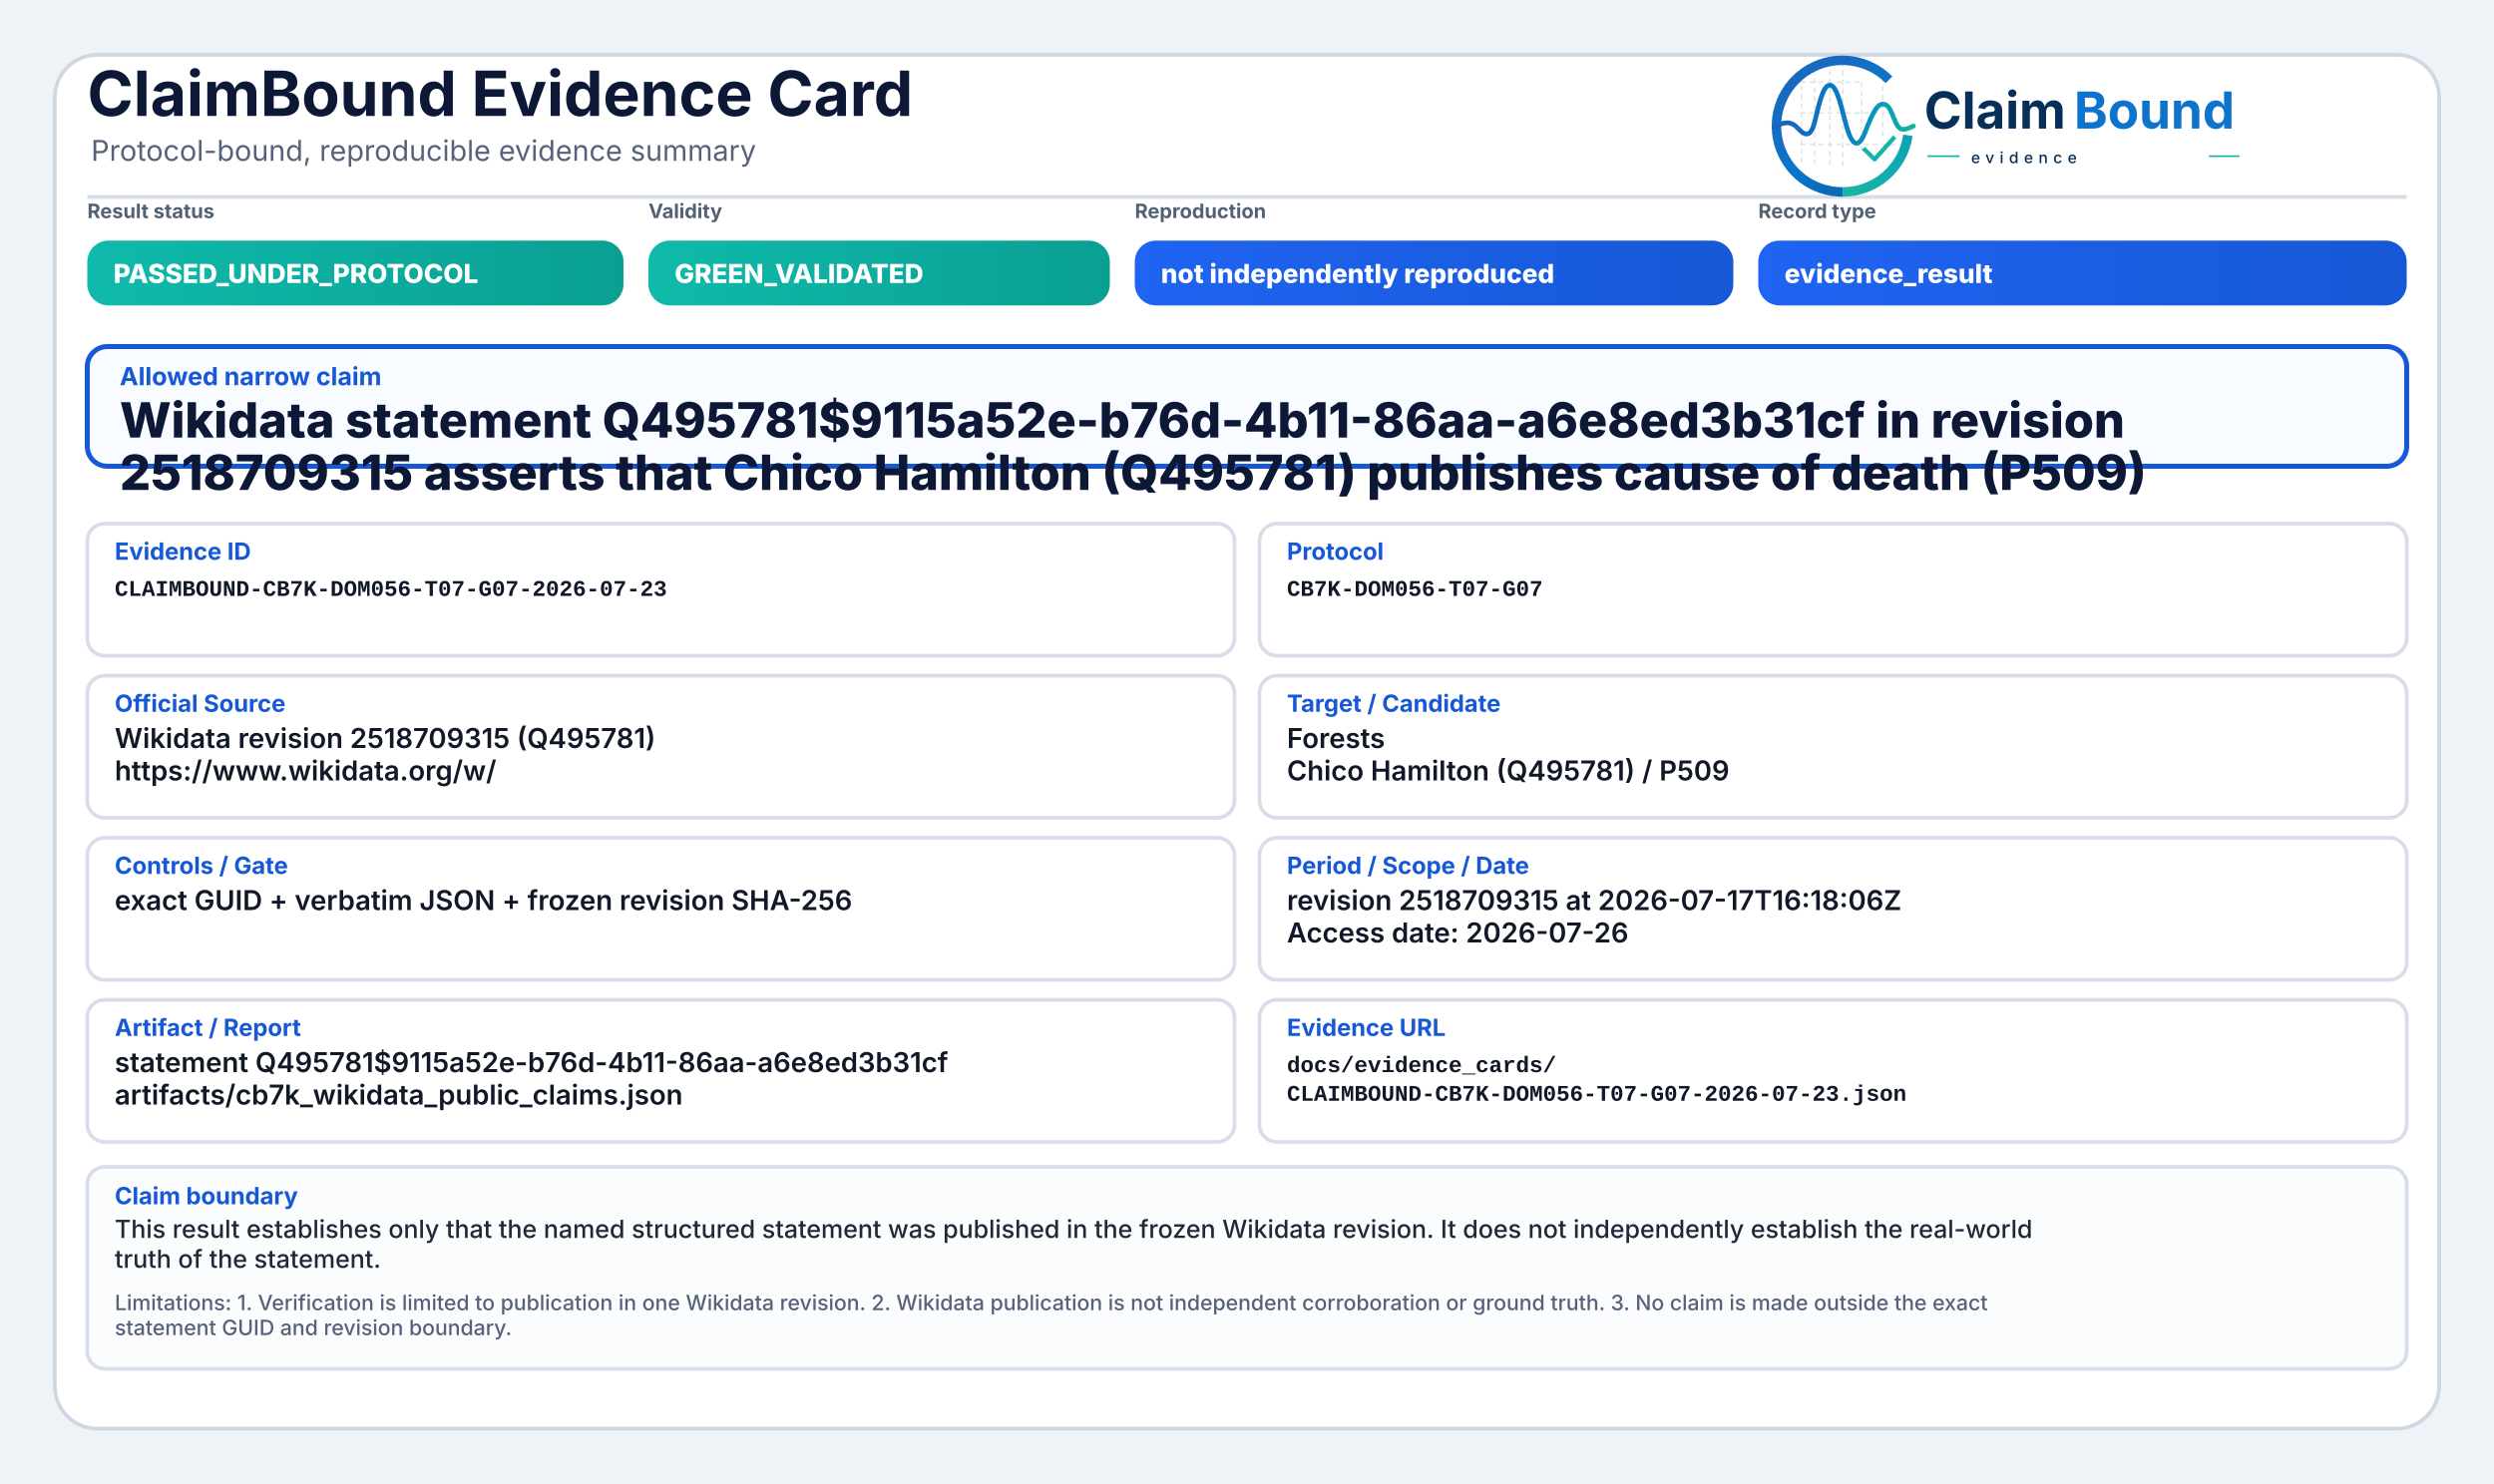
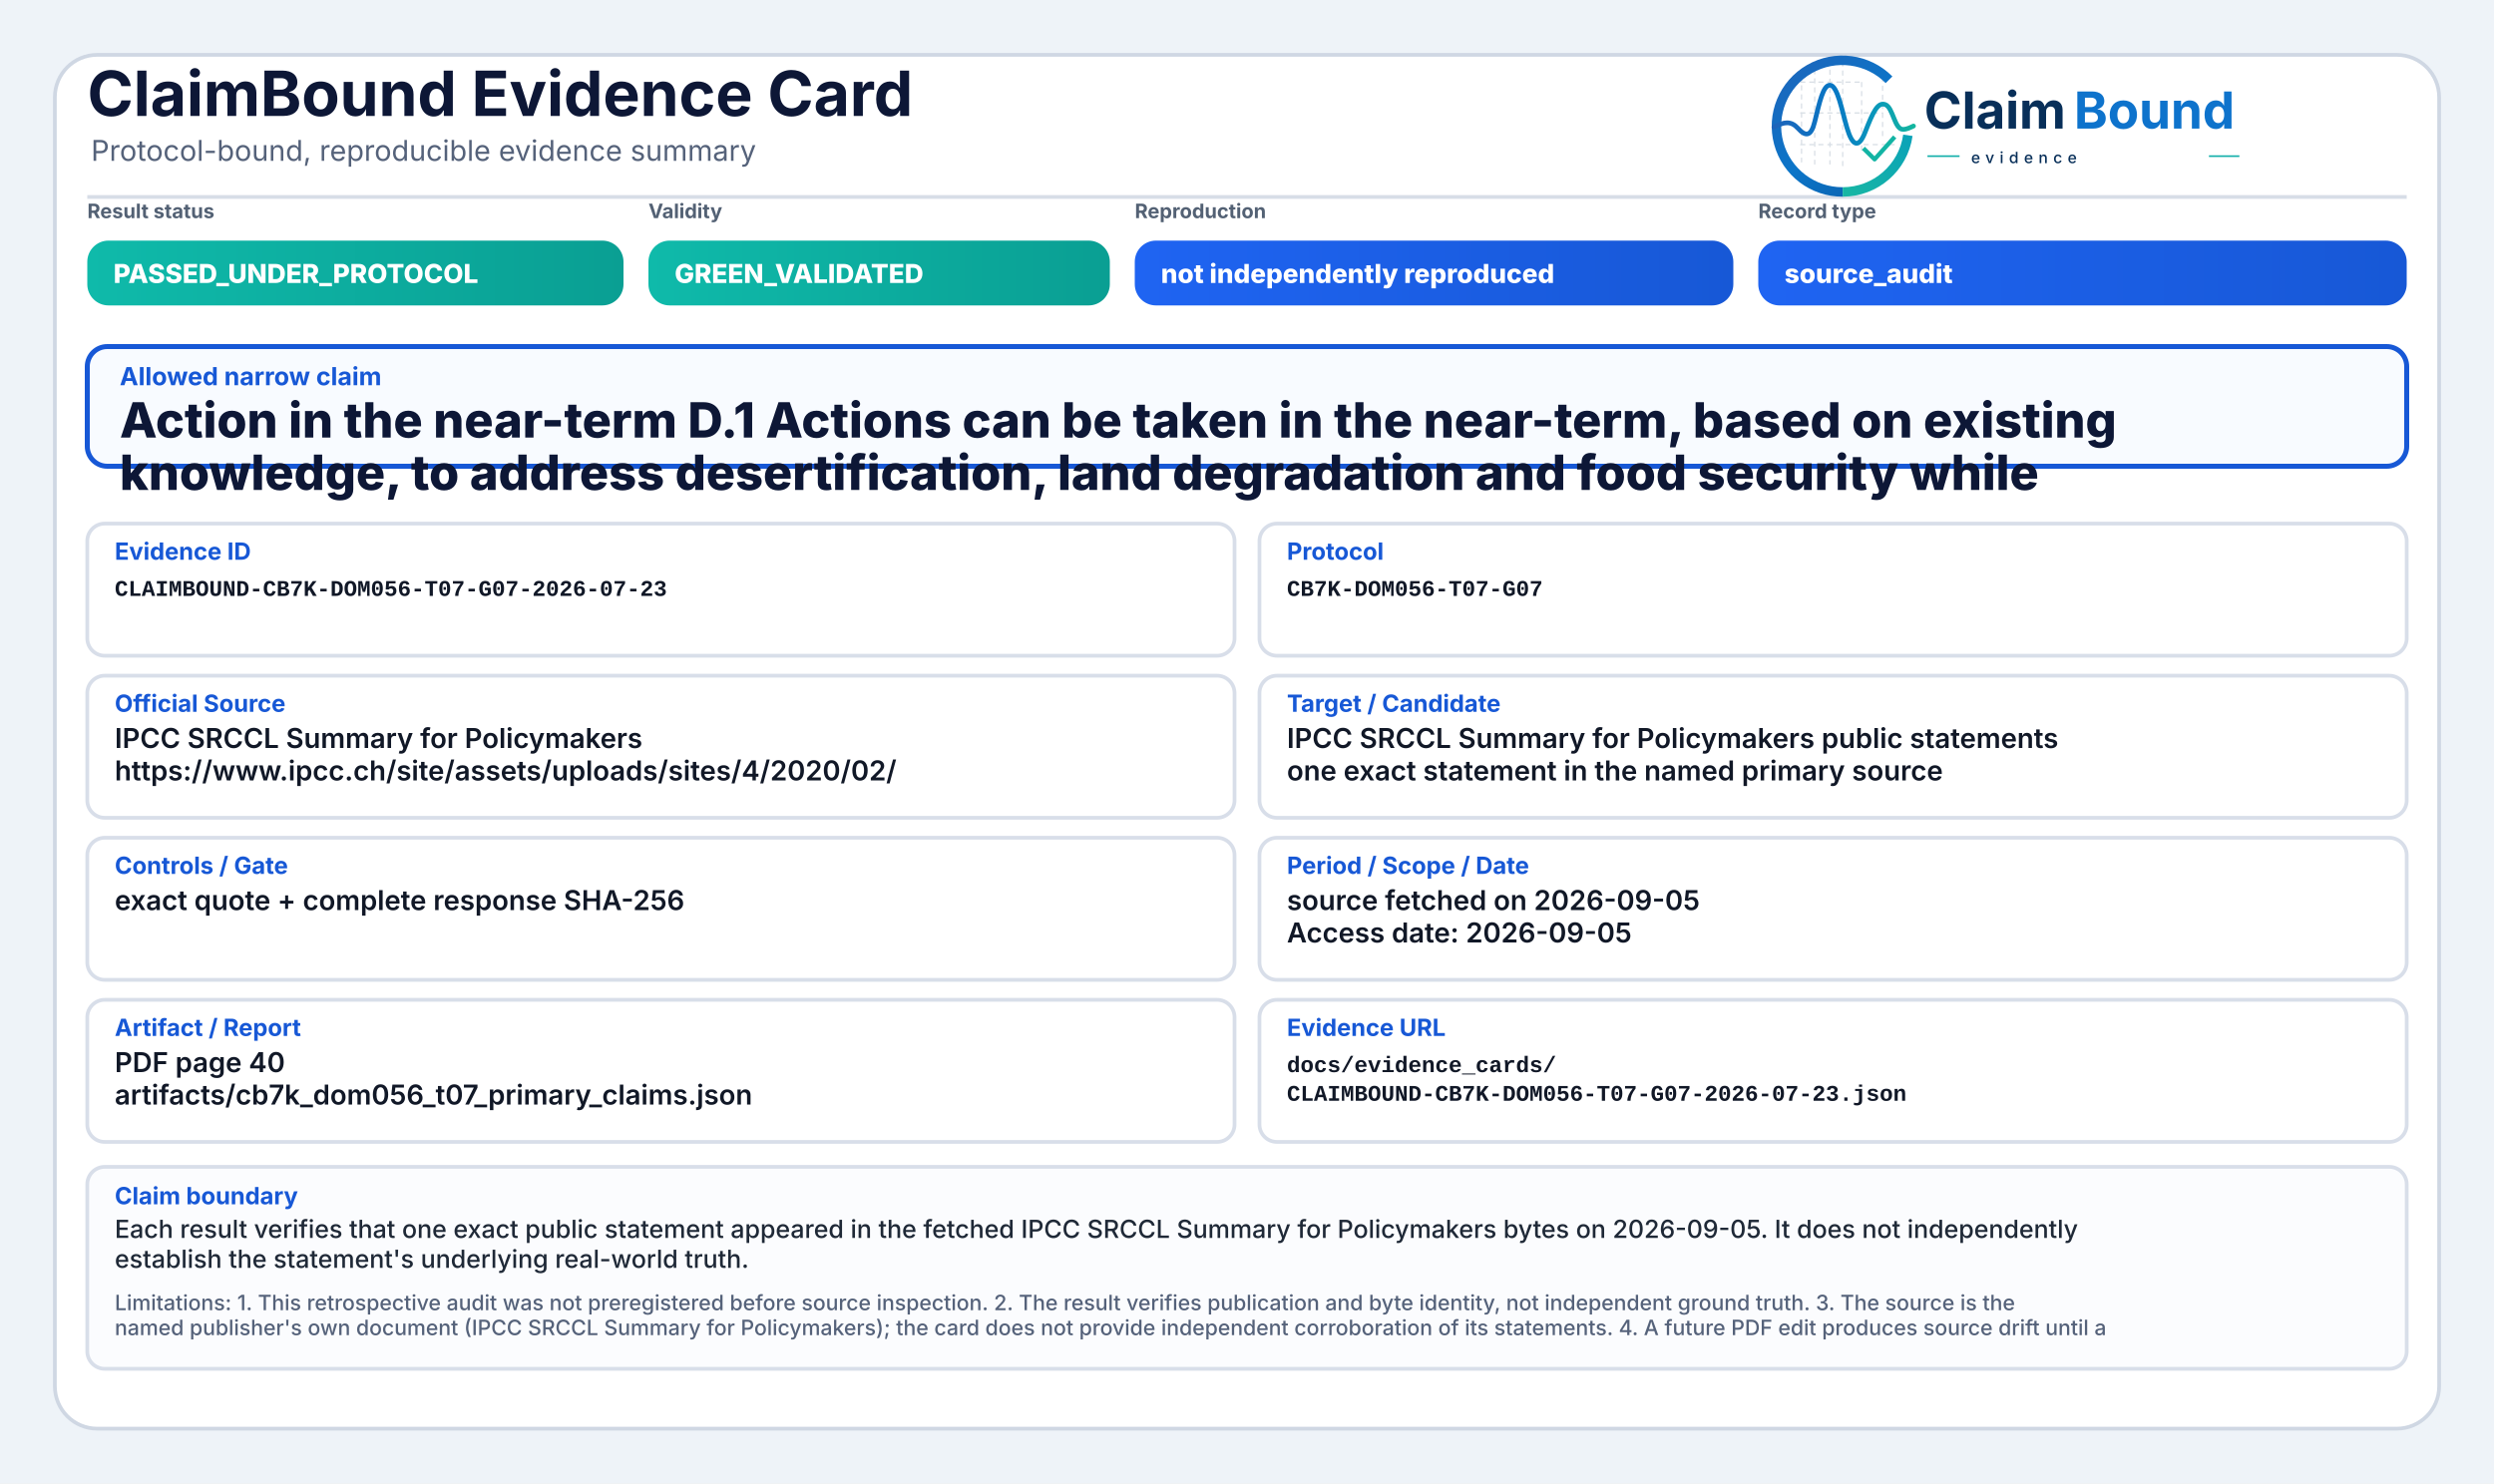
<svg xmlns="http://www.w3.org/2000/svg" width="2000" height="1190" viewBox="0 0 2000 1190" role="img" aria-label="ClaimBound Evidence Card">
  <defs>
    <linearGradient id="greenGrad" x1="0" y1="0" x2="1" y2="0">
      <stop offset="0%" stop-color="#0fbaaa" />
      <stop offset="100%" stop-color="#0a9f93" />
    </linearGradient>
    <linearGradient id="yellowGrad" x1="0" y1="0" x2="1" y2="0">
      <stop offset="0%" stop-color="#fbbf24" />
      <stop offset="100%" stop-color="#d97706" />
    </linearGradient>
    <linearGradient id="amberGrad" x1="0" y1="0" x2="1" y2="0">
      <stop offset="0%" stop-color="#f97316" />
      <stop offset="100%" stop-color="#c2410c" />
    </linearGradient>
    <linearGradient id="redGrad" x1="0" y1="0" x2="1" y2="0">
      <stop offset="0%" stop-color="#ef4444" />
      <stop offset="100%" stop-color="#b91c1c" />
    </linearGradient>
    <linearGradient id="grayGrad" x1="0" y1="0" x2="1" y2="0">
      <stop offset="0%" stop-color="#64748b" />
      <stop offset="100%" stop-color="#475569" />
    </linearGradient>
    <linearGradient id="blueGrad" x1="0" y1="0" x2="1" y2="0">
      <stop offset="0%" stop-color="#1f64f2" />
      <stop offset="100%" stop-color="#1758d6" />
    </linearGradient>
    <linearGradient id="logoRingBlue" x1="73" y1="453" x2="348" y2="793" gradientUnits="userSpaceOnUse">
      <stop offset="0" stop-color="#1E64BA" />
      <stop offset="0.55" stop-color="#0C75C8" />
      <stop offset="1" stop-color="#0A5FAB" />
    </linearGradient>
    <linearGradient id="logoRingTeal" x1="221" y1="792" x2="403" y2="594" gradientUnits="userSpaceOnUse">
      <stop offset="0" stop-color="#18B7A3" />
      <stop offset="1" stop-color="#089EBC" />
    </linearGradient>
    <linearGradient id="logoSignalGradient" x1="61" y1="628" x2="404" y2="628" gradientUnits="userSpaceOnUse">
      <stop offset="0" stop-color="#1E64BA" />
      <stop offset="0.43" stop-color="#0877C4" />
      <stop offset="0.72" stop-color="#0A97BB" />
      <stop offset="1" stop-color="#14B69E" />
    </linearGradient>
  </defs>
  <rect x="0" y="0" width="2000" height="1190" fill="#eef3f8" />
  <rect x="44" y="44" width="1912" height="1102" rx="34" fill="#ffffff" stroke="#cfd7e3" stroke-width="3" />
  <path d="M70 158 H1930" stroke="#d7dde7" stroke-width="3" />
  <text x="70" y="93" font-family="Inter, Segoe UI, Arial, sans-serif" font-size="50" font-weight="750" fill="#0d1736">ClaimBound Evidence Card</text>
  <text x="73" y="129" font-family="Inter, Segoe UI, Arial, sans-serif" font-size="23" font-weight="400" fill="#55627a">Protocol-bound, reproducible evidence summary</text>
  <g aria-label="ClaimBound evidence logo" transform="translate(1415,52) scale(0.33) translate(-40,-478)">
    <g stroke-linecap="butt" stroke-linejoin="round">
      <g stroke="#CBD3DC" stroke-width="3.2" stroke-linecap="round" stroke-dasharray="10 12" opacity="0.72">
        <path d="M130 507V714" />
        <path d="M162 490V719" />
        <path d="M199 491V719" />
        <path d="M230 471V726" />
        <path d="M276 521V690" />
        <path d="M327 508V650" />
        <path d="M128 520H277" />
        <path d="M128 595H327" />
        <path d="M128 672H355" />
      </g>
      <path d="M342.6 514.3A160 160 0 1 0 230 787" fill="none" stroke="url(#logoRingBlue)" stroke-width="23" />
      <path d="M230 787A160 160 0 0 0 388.4 649.3" fill="none" stroke="url(#logoRingTeal)" stroke-width="23" />
      <path d="M63 629.5C87 616.4 104.3 613.6 121.2 632.2C140.7 653.8 153.4 651.6 162.1 616.2C173.8 568.5 182.5 527.5 198.9 527.5C217.5 527.5 228.4 590.6 240.3 630.8C253.4 675.4 268.6 682.8 284.6 641.5C303.5 592.9 315.2 567.6 333.7 574.7C352.6 582 355.7 635.1 376.6 634.9C386.2 634.8 394 630.4 402 626.8" fill="none" stroke="url(#logoSignalGradient)" stroke-width="11.5" stroke-linecap="round" />
      <path d="M284 684.5L307.5 707.7L353 657" fill="none" stroke="#12B4A4" stroke-width="10.5" stroke-linecap="square" />
    </g>
    <text x="428" y="633" font-family="Inter, Segoe UI, Arial, sans-serif" font-size="124" font-weight="750" fill="#082F59" text-rendering="geometricPrecision">Claim</text>
    <text x="792" y="633" font-family="Inter, Segoe UI, Arial, sans-serif" font-size="124" font-weight="750" fill="#0E73CC" text-rendering="geometricPrecision">Bound</text>
    <line x1="436" y1="700" x2="514" y2="700" stroke="#11AFA9" stroke-width="4" />
    <text x="542" y="717" font-family="Inter, Segoe UI, Arial, sans-serif" font-size="38" font-weight="500" letter-spacing="13" fill="#082F59">evidence</text>
    <line x1="1120" y1="700" x2="1194" y2="700" stroke="#11AFA9" stroke-width="4" />
  </g>
  <text x="70" y="175" font-family="Inter, Segoe UI, Arial, sans-serif" font-size="16" font-weight="650" fill="#536174">Result status</text>
  <rect x="70" y="193" width="430" height="52" rx="17" fill="url(#greenGrad)" />
  <text x="91" y="227" font-family="Inter, Segoe UI, Arial, sans-serif" font-size="21" font-weight="800" fill="#ffffff">PASSED_UNDER_PROTOCOL</text>
  <text x="520" y="175" font-family="Inter, Segoe UI, Arial, sans-serif" font-size="16" font-weight="650" fill="#536174">Validity</text>
  <rect x="520" y="193" width="370" height="52" rx="17" fill="url(#greenGrad)" />
  <text x="541" y="227" font-family="Inter, Segoe UI, Arial, sans-serif" font-size="21" font-weight="800" fill="#ffffff">GREEN_VALIDATED</text>
  <text x="910" y="175" font-family="Inter, Segoe UI, Arial, sans-serif" font-size="16" font-weight="650" fill="#536174">Reproduction</text>
  <rect x="910" y="193" width="480" height="52" rx="17" fill="url(#blueGrad)" />
  <text x="931" y="227" font-family="Inter, Segoe UI, Arial, sans-serif" font-size="21" font-weight="800" fill="#ffffff">not independently reproduced</text>
  <text x="1410" y="175" font-family="Inter, Segoe UI, Arial, sans-serif" font-size="16" font-weight="650" fill="#536174">Record type</text>
  <rect x="1410" y="193" width="520" height="52" rx="17" fill="url(#blueGrad)" />
-   <text x="1431" y="227" font-family="Inter, Segoe UI, Arial, sans-serif" font-size="21" font-weight="800" fill="#ffffff">evidence_result</text>
+   <text x="1431" y="227" font-family="Inter, Segoe UI, Arial, sans-serif" font-size="21" font-weight="800" fill="#ffffff">source_audit</text>
  <rect x="70" y="278" width="1860" height="96" rx="16" fill="#f8fbff" stroke="#1758d6" stroke-width="4" />
  <text x="96" y="309" font-family="Inter, Segoe UI, Arial, sans-serif" font-size="20" font-weight="750" fill="#1758d6">Allowed narrow claim</text>
-   <text x="96" y="351" font-family="Inter, Segoe UI, Arial, sans-serif" font-size="39" font-weight="800" fill="#0d1736">Wikidata statement Q495781$9115a52e-b76d-4b11-86aa-a6e8ed3b31cf in revision</text>
-   <text x="96" y="393" font-family="Inter, Segoe UI, Arial, sans-serif" font-size="39" font-weight="800" fill="#0d1736">2518709315 asserts that Chico Hamilton (Q495781) publishes cause of death (P509)</text>
+   <text x="96" y="351" font-family="Inter, Segoe UI, Arial, sans-serif" font-size="39" font-weight="800" fill="#0d1736">Action in the near-term D.1 Actions can be taken in the near-term, based on existing</text>
+   <text x="96" y="393" font-family="Inter, Segoe UI, Arial, sans-serif" font-size="39" font-weight="800" fill="#0d1736">knowledge, to address desertification, land degradation and food security while</text>
  <rect x="70" y="420" width="920" height="106" rx="14" fill="#ffffff" stroke="#d8dee9" stroke-width="3" />
  <text x="92" y="449" font-family="Inter, Segoe UI, Arial, sans-serif" font-size="19" font-weight="750" fill="#1758d6">Evidence ID</text>
  <text x="92" y="478" font-family="SFMono-Regular, Consolas, Liberation Mono, monospace" font-size="18" font-weight="600" fill="#111827">CLAIMBOUND-CB7K-DOM056-T07-G07-2026-07-23</text>
  <rect x="1010" y="420" width="920" height="106" rx="14" fill="#ffffff" stroke="#d8dee9" stroke-width="3" />
  <text x="1032" y="449" font-family="Inter, Segoe UI, Arial, sans-serif" font-size="19" font-weight="750" fill="#1758d6">Protocol</text>
  <text x="1032" y="478" font-family="SFMono-Regular, Consolas, Liberation Mono, monospace" font-size="18" font-weight="600" fill="#111827">CB7K-DOM056-T07-G07</text>
  <rect x="70" y="542" width="920" height="114" rx="14" fill="#ffffff" stroke="#d8dee9" stroke-width="3" />
  <text x="92" y="571" font-family="Inter, Segoe UI, Arial, sans-serif" font-size="19" font-weight="750" fill="#1758d6">Official Source</text>
-   <text x="92" y="600" font-family="Inter, Segoe UI, Arial, sans-serif" font-size="22" font-weight="600" fill="#111827">Wikidata revision 2518709315 (Q495781)</text>
-   <text x="92" y="626" font-family="Inter, Segoe UI, Arial, sans-serif" font-size="22" font-weight="600" fill="#111827">https://www.wikidata.org/w/</text>
+   <text x="92" y="600" font-family="Inter, Segoe UI, Arial, sans-serif" font-size="22" font-weight="600" fill="#111827">IPCC SRCCL Summary for Policymakers</text>
+   <text x="92" y="626" font-family="Inter, Segoe UI, Arial, sans-serif" font-size="22" font-weight="600" fill="#111827">https://www.ipcc.ch/site/assets/uploads/sites/4/2020/02/</text>
  <rect x="1010" y="542" width="920" height="114" rx="14" fill="#ffffff" stroke="#d8dee9" stroke-width="3" />
  <text x="1032" y="571" font-family="Inter, Segoe UI, Arial, sans-serif" font-size="19" font-weight="750" fill="#1758d6">Target / Candidate</text>
-   <text x="1032" y="600" font-family="Inter, Segoe UI, Arial, sans-serif" font-size="22" font-weight="600" fill="#111827">Forests</text>
-   <text x="1032" y="626" font-family="Inter, Segoe UI, Arial, sans-serif" font-size="22" font-weight="600" fill="#111827">Chico Hamilton (Q495781) / P509</text>
+   <text x="1032" y="600" font-family="Inter, Segoe UI, Arial, sans-serif" font-size="22" font-weight="600" fill="#111827">IPCC SRCCL Summary for Policymakers public statements</text>
+   <text x="1032" y="626" font-family="Inter, Segoe UI, Arial, sans-serif" font-size="22" font-weight="600" fill="#111827">one exact statement in the named primary source</text>
  <rect x="70" y="672" width="920" height="114" rx="14" fill="#ffffff" stroke="#d8dee9" stroke-width="3" />
  <text x="92" y="701" font-family="Inter, Segoe UI, Arial, sans-serif" font-size="19" font-weight="750" fill="#1758d6">Controls / Gate</text>
-   <text x="92" y="730" font-family="Inter, Segoe UI, Arial, sans-serif" font-size="22" font-weight="600" fill="#111827">exact GUID + verbatim JSON + frozen revision SHA-256</text>
+   <text x="92" y="730" font-family="Inter, Segoe UI, Arial, sans-serif" font-size="22" font-weight="600" fill="#111827">exact quote + complete response SHA-256</text>
  <rect x="1010" y="672" width="920" height="114" rx="14" fill="#ffffff" stroke="#d8dee9" stroke-width="3" />
  <text x="1032" y="701" font-family="Inter, Segoe UI, Arial, sans-serif" font-size="19" font-weight="750" fill="#1758d6">Period / Scope / Date</text>
-   <text x="1032" y="730" font-family="Inter, Segoe UI, Arial, sans-serif" font-size="22" font-weight="600" fill="#111827">revision 2518709315 at 2026-07-17T16:18:06Z</text>
-   <text x="1032" y="756" font-family="Inter, Segoe UI, Arial, sans-serif" font-size="22" font-weight="600" fill="#111827">Access date: 2026-07-26</text>
+   <text x="1032" y="730" font-family="Inter, Segoe UI, Arial, sans-serif" font-size="22" font-weight="600" fill="#111827">source fetched on 2026-09-05</text>
+   <text x="1032" y="756" font-family="Inter, Segoe UI, Arial, sans-serif" font-size="22" font-weight="600" fill="#111827">Access date: 2026-09-05</text>
  <rect x="70" y="802" width="920" height="114" rx="14" fill="#ffffff" stroke="#d8dee9" stroke-width="3" />
  <text x="92" y="831" font-family="Inter, Segoe UI, Arial, sans-serif" font-size="19" font-weight="750" fill="#1758d6">Artifact / Report</text>
-   <text x="92" y="860" font-family="Inter, Segoe UI, Arial, sans-serif" font-size="22" font-weight="600" fill="#111827">statement Q495781$9115a52e-b76d-4b11-86aa-a6e8ed3b31cf</text>
-   <text x="92" y="886" font-family="Inter, Segoe UI, Arial, sans-serif" font-size="22" font-weight="600" fill="#111827">artifacts/cb7k_wikidata_public_claims.json</text>
+   <text x="92" y="860" font-family="Inter, Segoe UI, Arial, sans-serif" font-size="22" font-weight="600" fill="#111827">PDF page 40</text>
+   <text x="92" y="886" font-family="Inter, Segoe UI, Arial, sans-serif" font-size="22" font-weight="600" fill="#111827">artifacts/cb7k_dom056_t07_primary_claims.json</text>
  <rect x="1010" y="802" width="920" height="114" rx="14" fill="#ffffff" stroke="#d8dee9" stroke-width="3" />
  <text x="1032" y="831" font-family="Inter, Segoe UI, Arial, sans-serif" font-size="19" font-weight="750" fill="#1758d6">Evidence URL</text>
  <text x="1032" y="860" font-family="SFMono-Regular, Consolas, Liberation Mono, monospace" font-size="18" font-weight="600" fill="#111827">docs/evidence_cards/</text>
  <text x="1032" y="883" font-family="SFMono-Regular, Consolas, Liberation Mono, monospace" font-size="18" font-weight="600" fill="#111827">CLAIMBOUND-CB7K-DOM056-T07-G07-2026-07-23.json</text>
  <rect x="70" y="936" width="1860" height="162" rx="14" fill="#fbfcfe" stroke="#d8dee9" stroke-width="3" />
  <text x="92" y="966" font-family="Inter, Segoe UI, Arial, sans-serif" font-size="19" font-weight="750" fill="#1758d6">Claim boundary</text>
-   <text x="92" y="993" font-family="Inter, Segoe UI, Arial, sans-serif" font-size="20" font-weight="500" fill="#1f2937">This result establishes only that the named structured statement was published in the frozen Wikidata revision. It does not independently establish the real-world</text>
-   <text x="92" y="1017" font-family="Inter, Segoe UI, Arial, sans-serif" font-size="20" font-weight="500" fill="#1f2937">truth of the statement.</text>
-   <text x="92" y="1051" font-family="Inter, Segoe UI, Arial, sans-serif" font-size="17" font-weight="500" fill="#55627a">Limitations: 1. Verification is limited to publication in one Wikidata revision. 2. Wikidata publication is not independent corroboration or ground truth. 3. No claim is made outside the exact</text>
-   <text x="92" y="1071" font-family="Inter, Segoe UI, Arial, sans-serif" font-size="17" font-weight="500" fill="#55627a">statement GUID and revision boundary.</text>
+   <text x="92" y="993" font-family="Inter, Segoe UI, Arial, sans-serif" font-size="20" font-weight="500" fill="#1f2937">Each result verifies that one exact public statement appeared in the fetched IPCC SRCCL Summary for Policymakers bytes on 2026-09-05. It does not independently</text>
+   <text x="92" y="1017" font-family="Inter, Segoe UI, Arial, sans-serif" font-size="20" font-weight="500" fill="#1f2937">establish the statement's underlying real-world truth.</text>
+   <text x="92" y="1051" font-family="Inter, Segoe UI, Arial, sans-serif" font-size="17" font-weight="500" fill="#55627a">Limitations: 1. This retrospective audit was not preregistered before source inspection. 2. The result verifies publication and byte identity, not independent ground truth. 3. The source is the</text>
+   <text x="92" y="1071" font-family="Inter, Segoe UI, Arial, sans-serif" font-size="17" font-weight="500" fill="#55627a">named publisher's own document (IPCC SRCCL Summary for Policymakers); the card does not provide independent corroboration of its statements. 4. A future PDF edit produces source drift until a</text>
</svg>
